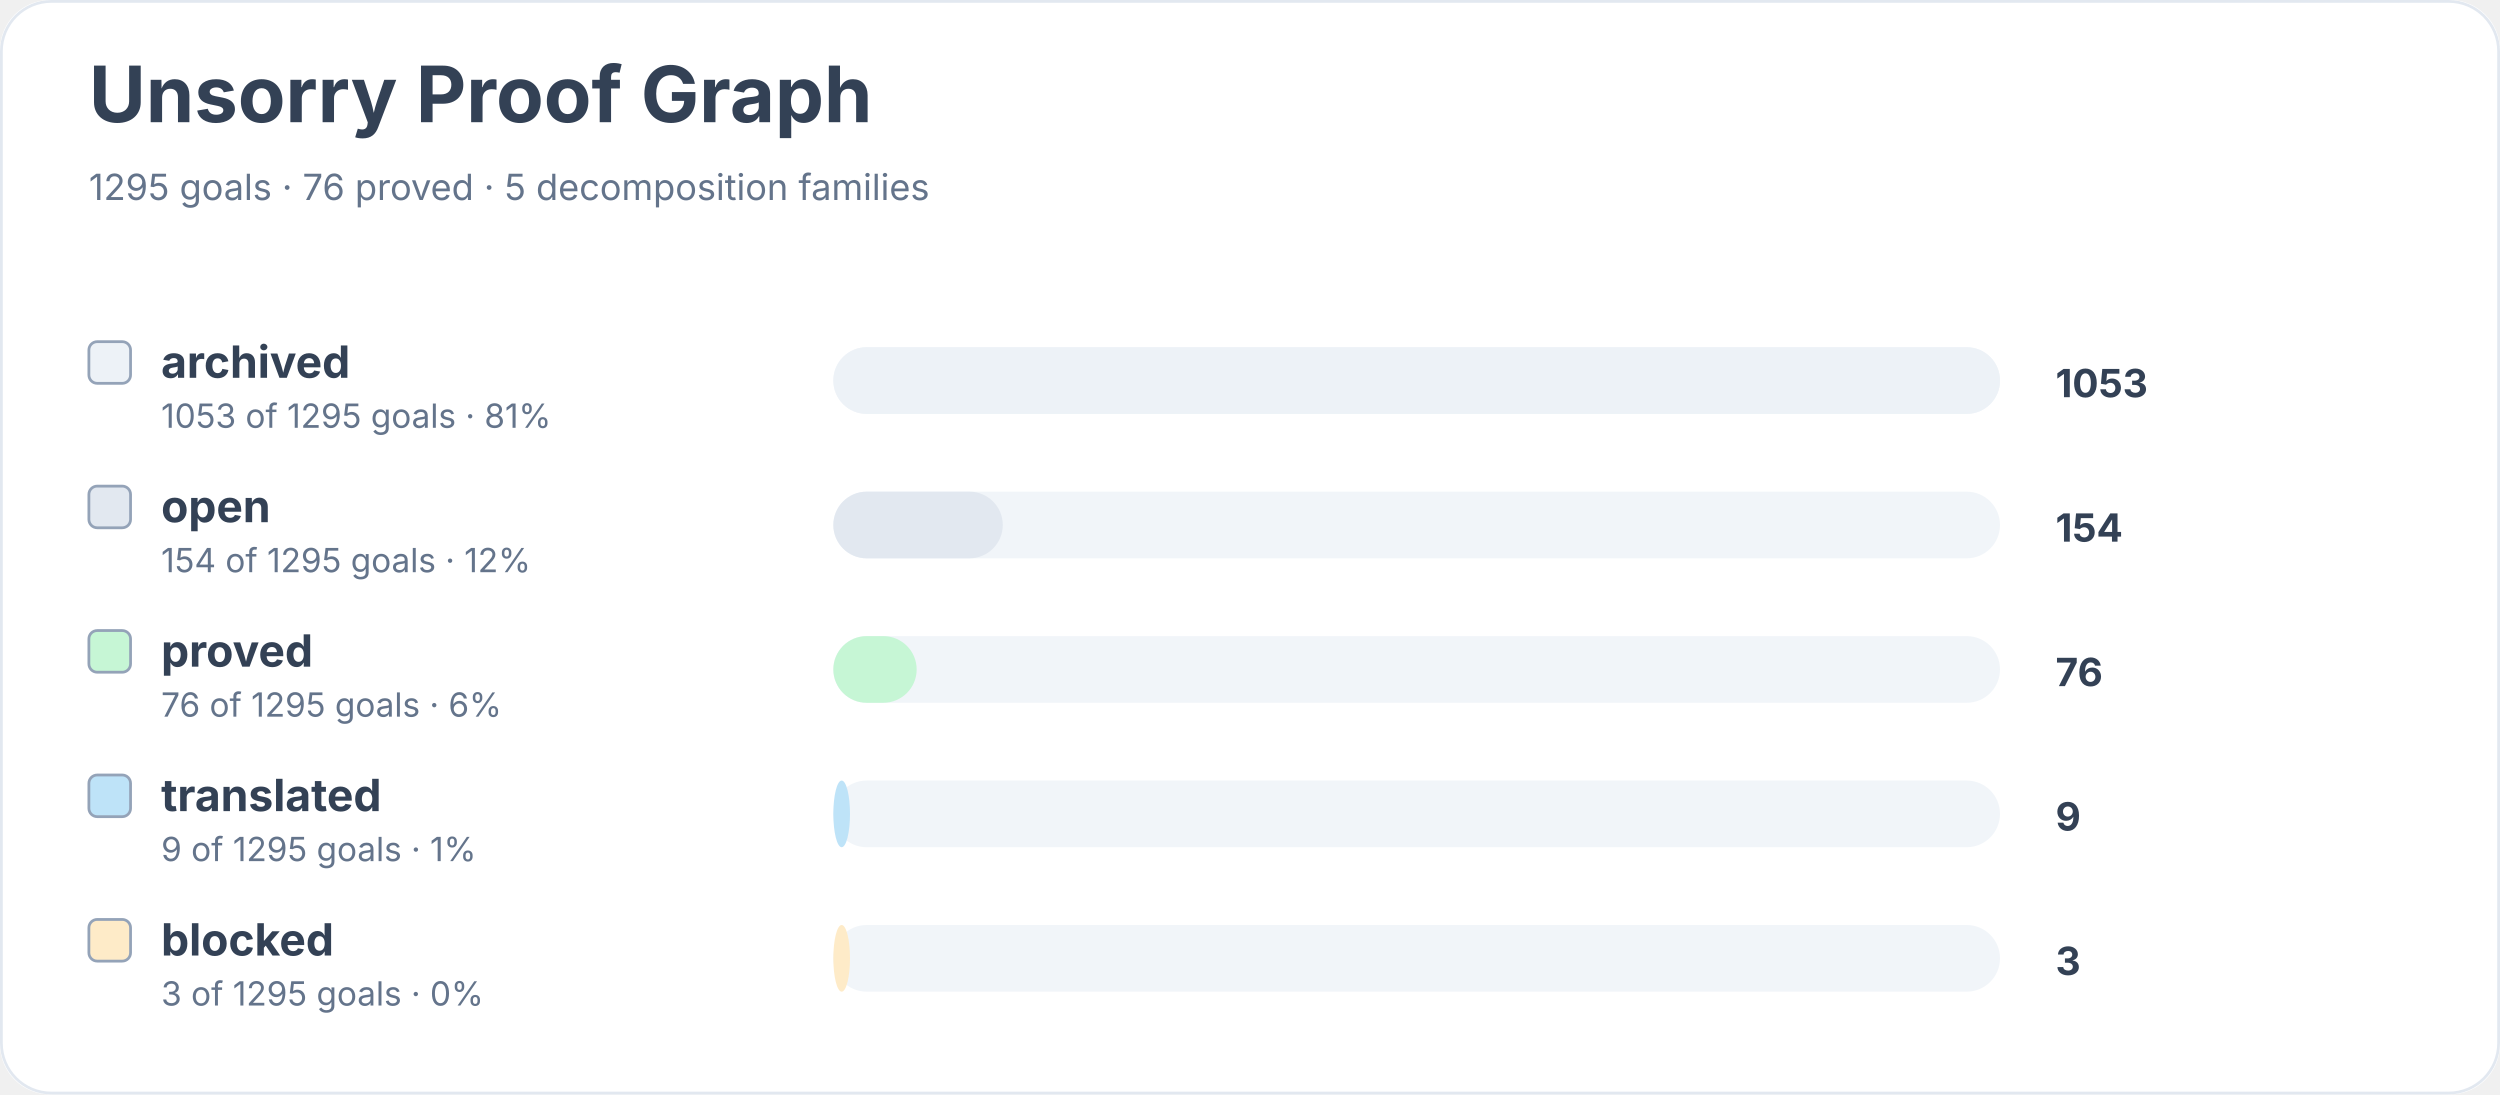
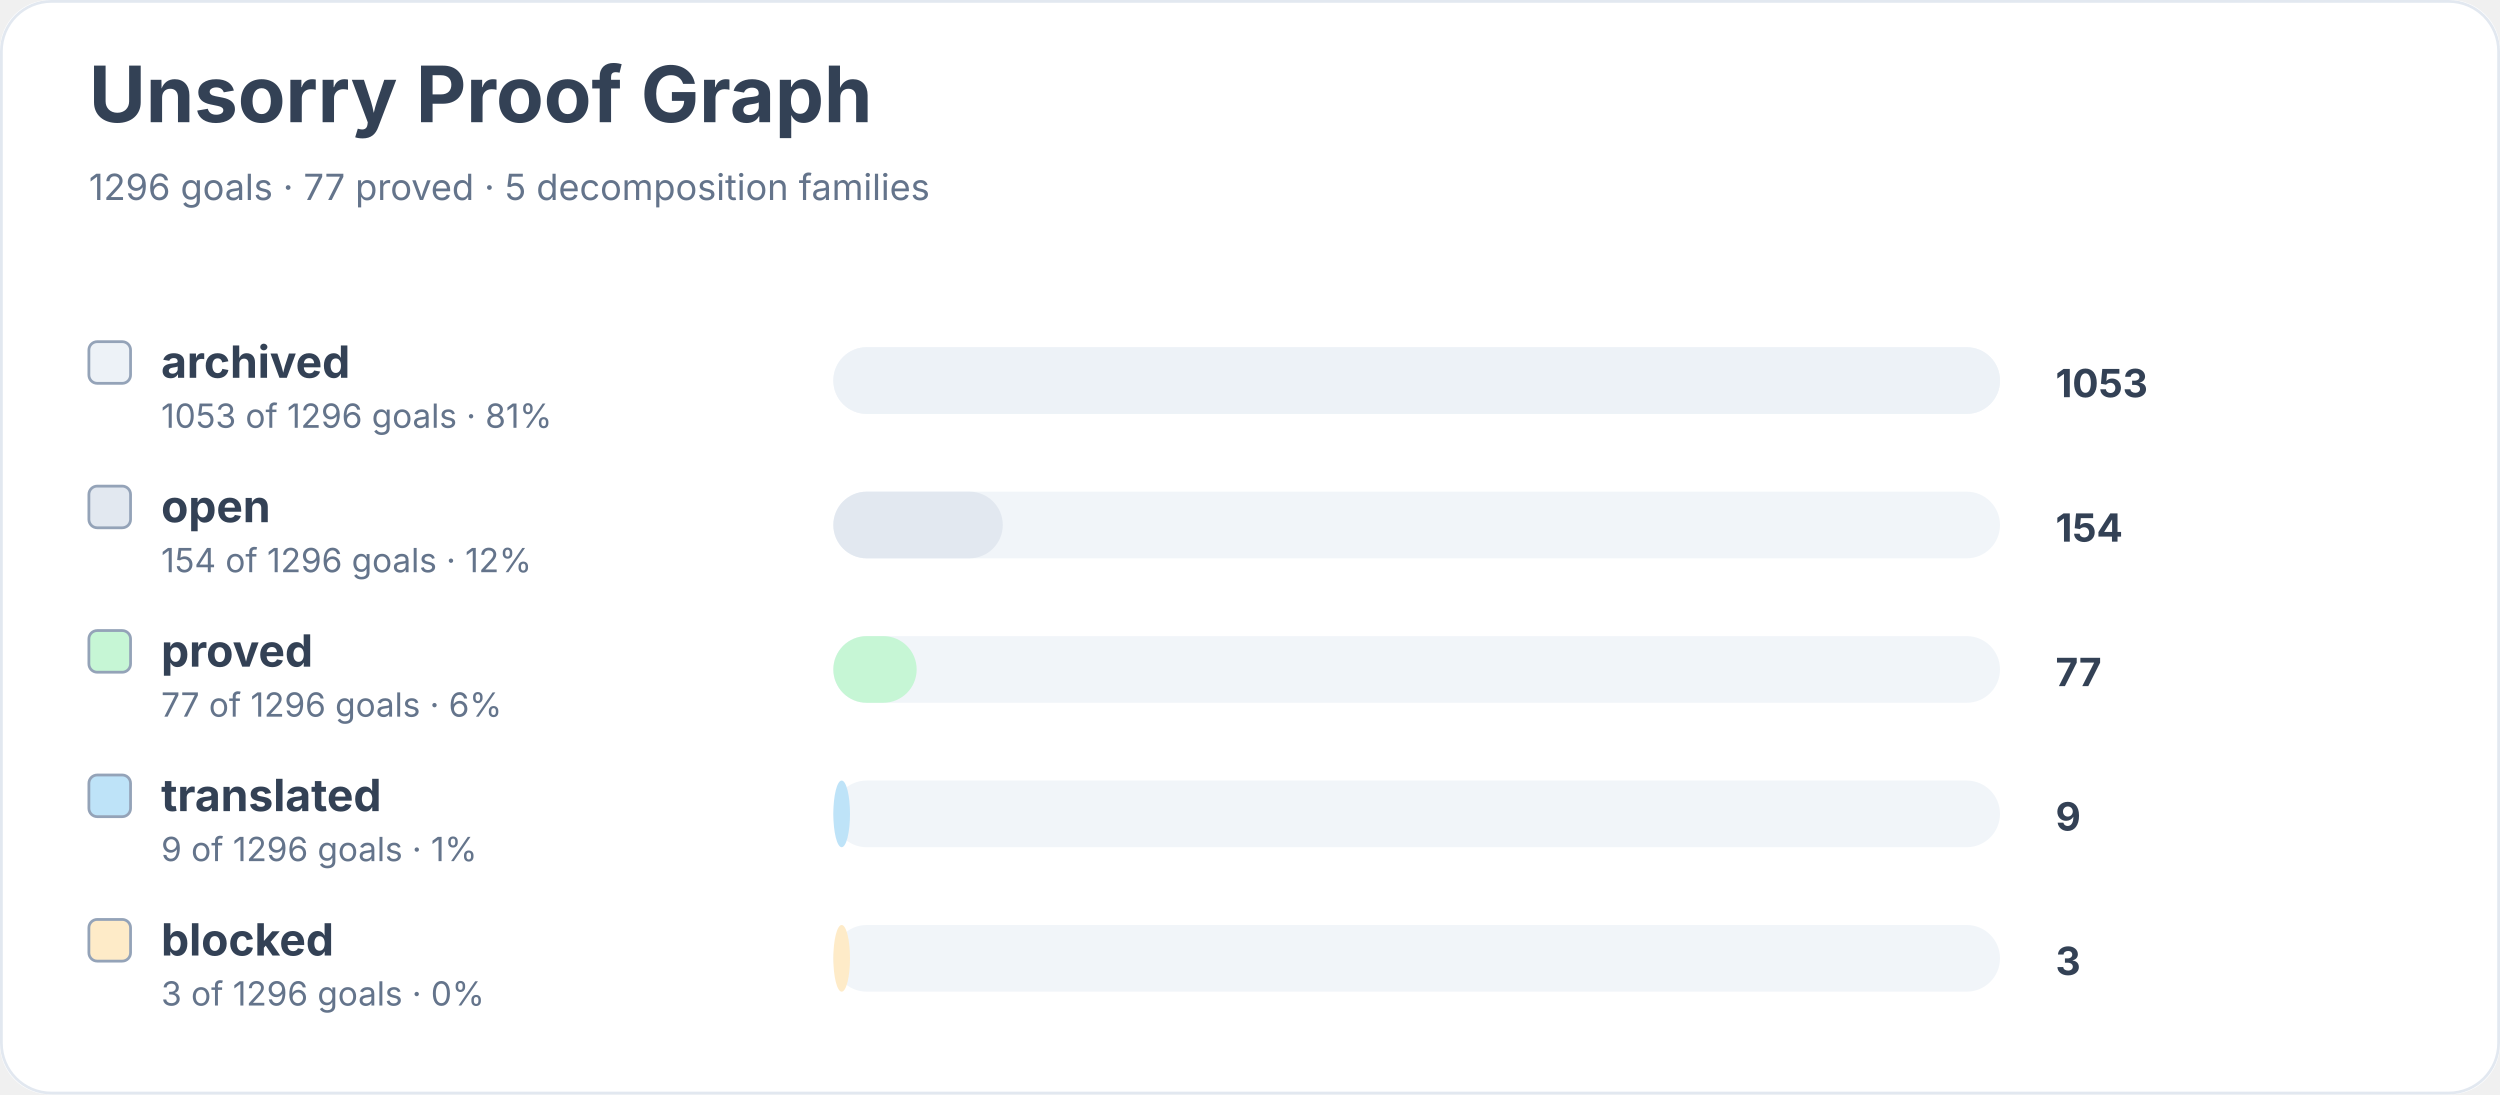
<svg xmlns="http://www.w3.org/2000/svg" width="900" height="394" viewBox="0 0 900 394" role="img" aria-labelledby="title desc">
  <rect width="900" height="100%" rx="18" fill="#ffffff" />
  <rect x="0.5" y="0.5" width="899" height="393" rx="18" fill="none" stroke="#e2e8f0" />
  <text x="32" y="44" font-family="Inter, system-ui, sans-serif" font-size="28" font-weight="700" fill="#334155">Unsorry Proof Graph</text>
-   <text x="32" y="72" font-family="Inter, system-ui, sans-serif" font-size="13" fill="#64748b">1295 goals · 76 proved · 5 decomposition families</text>
+   <text x="32" y="72" font-family="Inter, system-ui, sans-serif" font-size="13" fill="#64748b">1296 goals · 77 proved · 5 decomposition families</text>
  <rect x="32" y="123" width="15" height="15" rx="3" fill="#edf2f7" stroke="#94a3b8" />
  <text x="58" y="136" font-family="Inter, system-ui, sans-serif" font-size="16" font-weight="650" fill="#334155">archived</text>
-   <text x="58" y="154" font-family="Inter, system-ui, sans-serif" font-size="12" fill="#64748b">1053 of 1295 goals · 81%</text>
+   <text x="58" y="154" font-family="Inter, system-ui, sans-serif" font-size="12" fill="#64748b">1053 of 1296 goals · 81%</text>
  <rect x="300" y="125" width="420" height="24" rx="12" fill="#f1f5f9" />
  <rect x="300" y="125" width="420" height="24" rx="12" fill="#edf2f7" />
  <text x="740" y="143" font-family="Inter, system-ui, sans-serif" font-size="14" font-weight="700" fill="#334155">1053</text>
  <rect x="32" y="175" width="15" height="15" rx="3" fill="#e2e8f0" stroke="#94a3b8" />
  <text x="58" y="188" font-family="Inter, system-ui, sans-serif" font-size="16" font-weight="650" fill="#334155">open</text>
-   <text x="58" y="206" font-family="Inter, system-ui, sans-serif" font-size="12" fill="#64748b">154 of 1295 goals · 12%</text>
+   <text x="58" y="206" font-family="Inter, system-ui, sans-serif" font-size="12" fill="#64748b">154 of 1296 goals · 12%</text>
  <rect x="300" y="177" width="420" height="24" rx="12" fill="#f1f5f9" />
  <rect x="300" y="177" width="61" height="24" rx="12" fill="#e2e8f0" />
  <text x="740" y="195" font-family="Inter, system-ui, sans-serif" font-size="14" font-weight="700" fill="#334155">154</text>
  <rect x="32" y="227" width="15" height="15" rx="3" fill="#c6f6d5" stroke="#94a3b8" />
  <text x="58" y="240" font-family="Inter, system-ui, sans-serif" font-size="16" font-weight="650" fill="#334155">proved</text>
-   <text x="58" y="258" font-family="Inter, system-ui, sans-serif" font-size="12" fill="#64748b">76 of 1295 goals · 6%</text>
+   <text x="58" y="258" font-family="Inter, system-ui, sans-serif" font-size="12" fill="#64748b">77 of 1296 goals · 6%</text>
  <rect x="300" y="229" width="420" height="24" rx="12" fill="#f1f5f9" />
  <rect x="300" y="229" width="30" height="24" rx="12" fill="#c6f6d5" />
-   <text x="740" y="247" font-family="Inter, system-ui, sans-serif" font-size="14" font-weight="700" fill="#334155">76</text>
+   <text x="740" y="247" font-family="Inter, system-ui, sans-serif" font-size="14" font-weight="700" fill="#334155">77</text>
  <rect x="32" y="279" width="15" height="15" rx="3" fill="#bee3f8" stroke="#94a3b8" />
  <text x="58" y="292" font-family="Inter, system-ui, sans-serif" font-size="16" font-weight="650" fill="#334155">translated</text>
-   <text x="58" y="310" font-family="Inter, system-ui, sans-serif" font-size="12" fill="#64748b">9 of 1295 goals · 1%</text>
+   <text x="58" y="310" font-family="Inter, system-ui, sans-serif" font-size="12" fill="#64748b">9 of 1296 goals · 1%</text>
  <rect x="300" y="281" width="420" height="24" rx="12" fill="#f1f5f9" />
  <rect x="300" y="281" width="6" height="24" rx="12" fill="#bee3f8" />
  <text x="740" y="299" font-family="Inter, system-ui, sans-serif" font-size="14" font-weight="700" fill="#334155">9</text>
  <rect x="32" y="331" width="15" height="15" rx="3" fill="#feebc8" stroke="#94a3b8" />
  <text x="58" y="344" font-family="Inter, system-ui, sans-serif" font-size="16" font-weight="650" fill="#334155">blocked</text>
-   <text x="58" y="362" font-family="Inter, system-ui, sans-serif" font-size="12" fill="#64748b">3 of 1295 goals · 0%</text>
+   <text x="58" y="362" font-family="Inter, system-ui, sans-serif" font-size="12" fill="#64748b">3 of 1296 goals · 0%</text>
  <rect x="300" y="333" width="420" height="24" rx="12" fill="#f1f5f9" />
  <rect x="300" y="333" width="6" height="24" rx="12" fill="#feebc8" />
  <text x="740" y="351" font-family="Inter, system-ui, sans-serif" font-size="14" font-weight="700" fill="#334155">3</text>
</svg>
